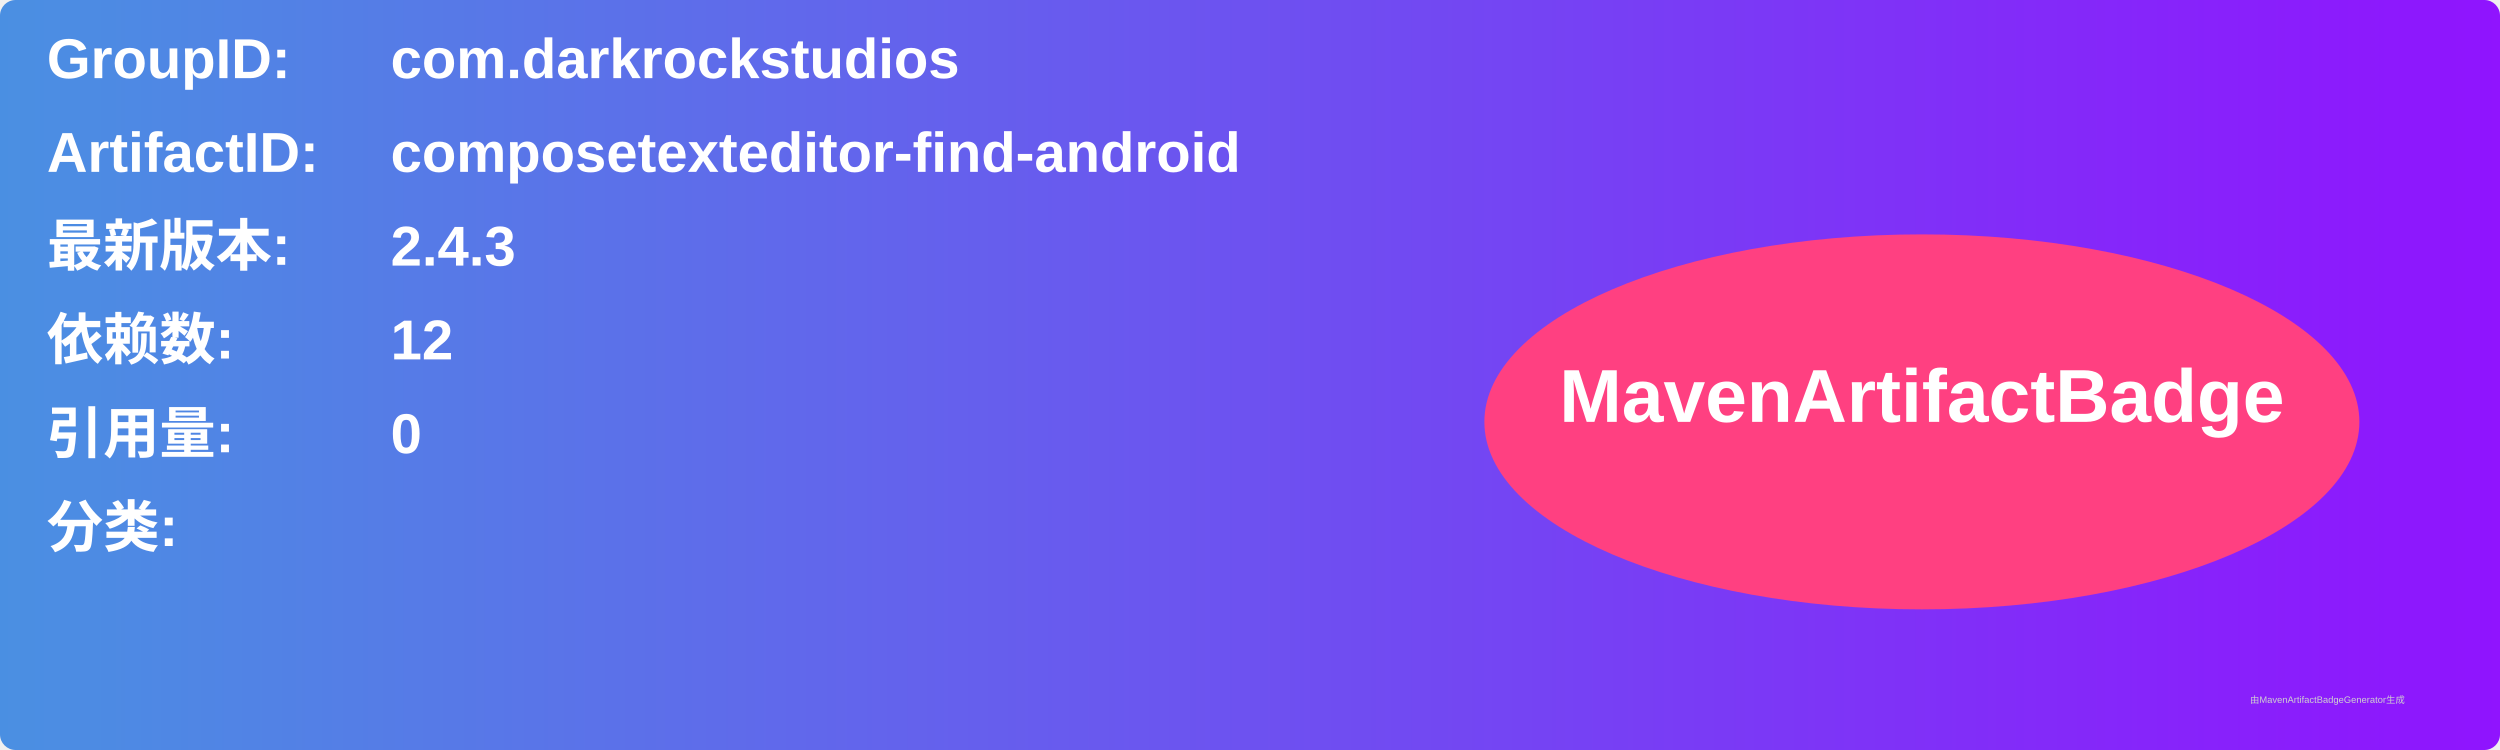
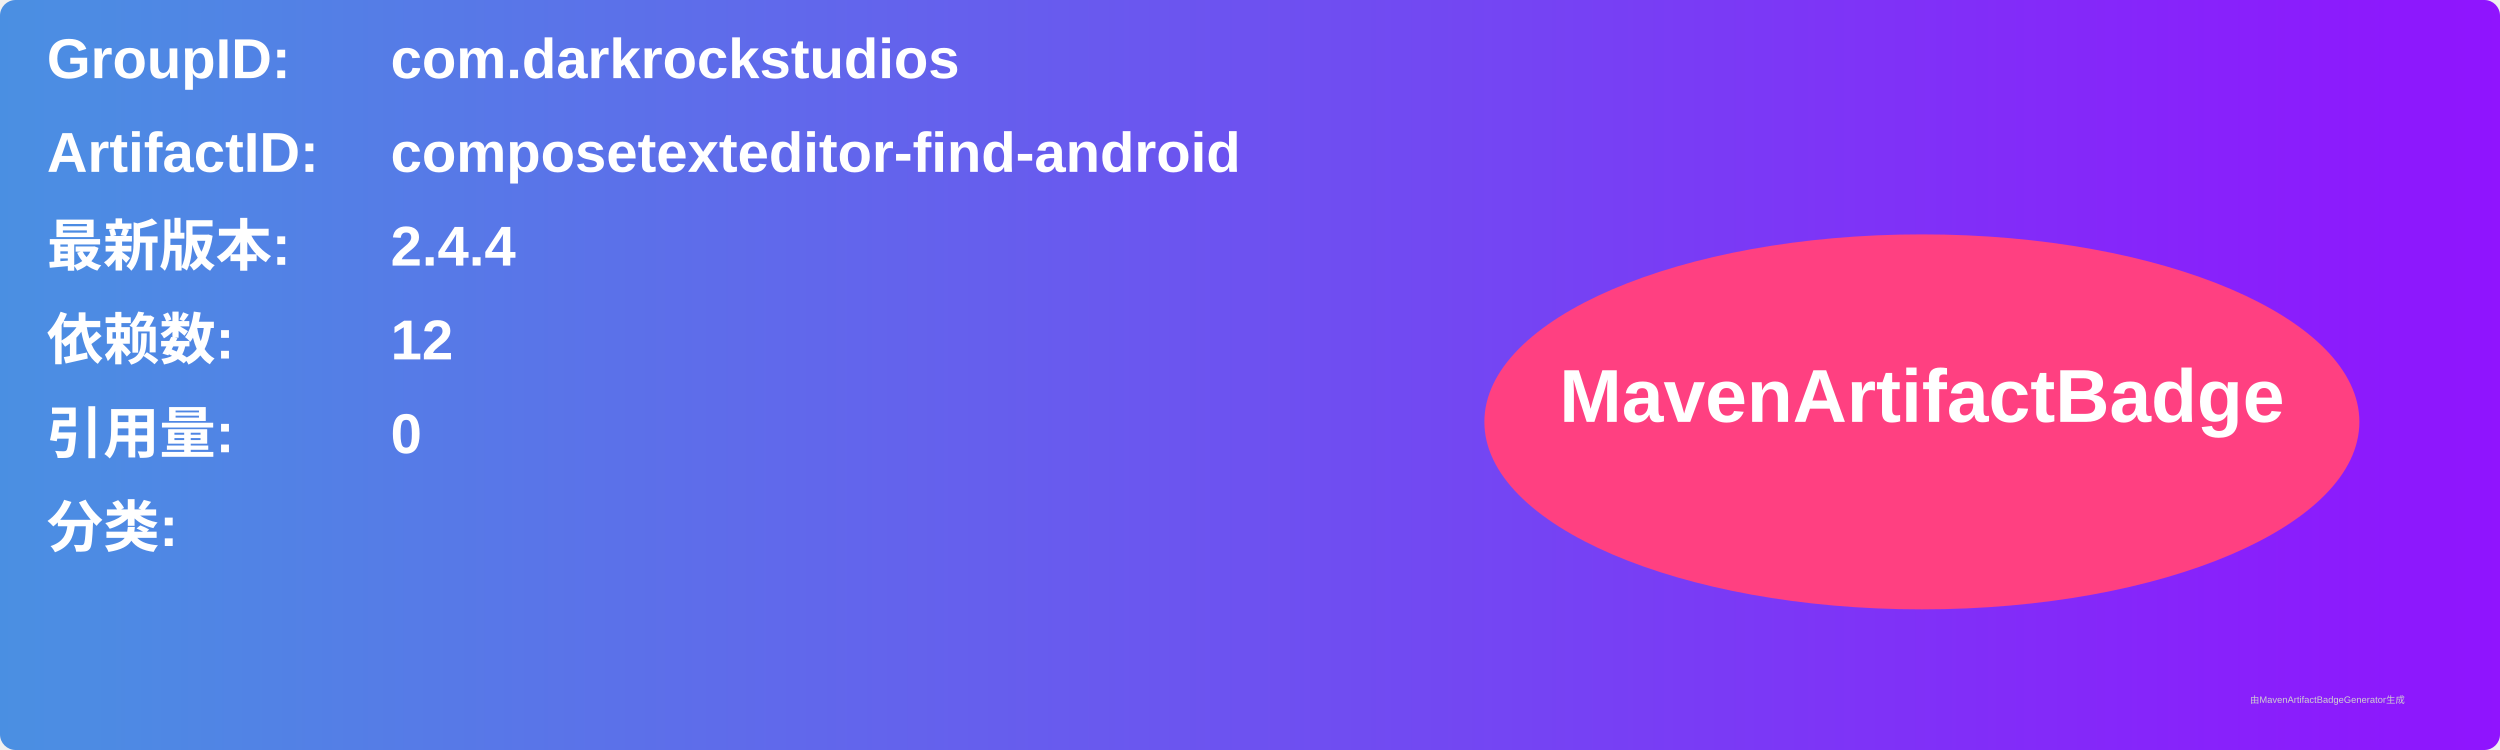
<svg xmlns="http://www.w3.org/2000/svg" width="800" height="240" viewBox="0 0 800 240">
  <linearGradient id="grad" x1="0%" y1="0%" x2="100%" y2="0%">
    <stop offset="0%" stop-color="#4a90e2" />
    <stop offset="100%" stop-color="#9013fe" />
  </linearGradient>
  <rect width="100%" height="100%" rx="5" ry="5" fill="url(#grad)" />
  <g transform="translate(15, 15)">
    <text x="0" y="10" font-family="Arial" font-size="18" fill="white" font-weight="bold" width="260">GroupID:</text>
    <text x="110" y="10" font-family="Arial" font-size="18" fill="white" font-weight="bold" width="460">com.darkrockstudios</text>
    <text x="0" y="40" font-family="Arial" font-size="18" fill="white" font-weight="bold" width="260">ArtifactID:</text>
    <text x="110" y="40" font-family="Arial" font-size="18" fill="white" font-weight="bold" width="460">composetexteditor-find-android</text>
    <text x="0" y="70" font-family="Arial" font-size="18" fill="white" font-weight="bold">最新版本:</text>
    <text x="110" y="70" font-family="Arial" font-size="18" fill="white" font-weight="bold">
-       <tspan font-weight="bold">2.4.3</tspan>
+       <tspan font-weight="bold">2.4.4</tspan>
    </text>
    <text x="0" y="100" font-family="Arial" font-size="18" fill="white" font-weight="bold">依赖数: </text>
    <text x="110" y="100" font-family="Arial" font-size="18" fill="white">
      <tspan font-weight="bold">12</tspan>
    </text>
    <text x="0" y="130" font-family="Arial" font-size="18" fill="white" font-weight="bold">引用量: </text>
    <text x="110" y="130" font-family="Arial" font-size="18" fill="white">
      <tspan font-weight="bold">0</tspan>
    </text>
    <text x="0" y="160" font-family="Arial" font-size="18" fill="white" font-weight="bold">分类:</text>
    <text x="10" y="190" font-family="Arial" font-size="10" fill="white">
      <tspan font-weight="bold" />
    </text>
    <ellipse cx="600" cy="120" rx="140" ry="60" fill="#ff4081" />
    <text x="600" y="120" text-anchor="middle" font-family="Arial" font-size="24" fill="white" font-weight="bold">MavenArtifactBadge</text>
  </g>
  <text x="720" y="225" font-family="Arial" font-size="3" fill="#d0d0d0">由MavenArtifactBadgeGenerator生成</text>
</svg>
